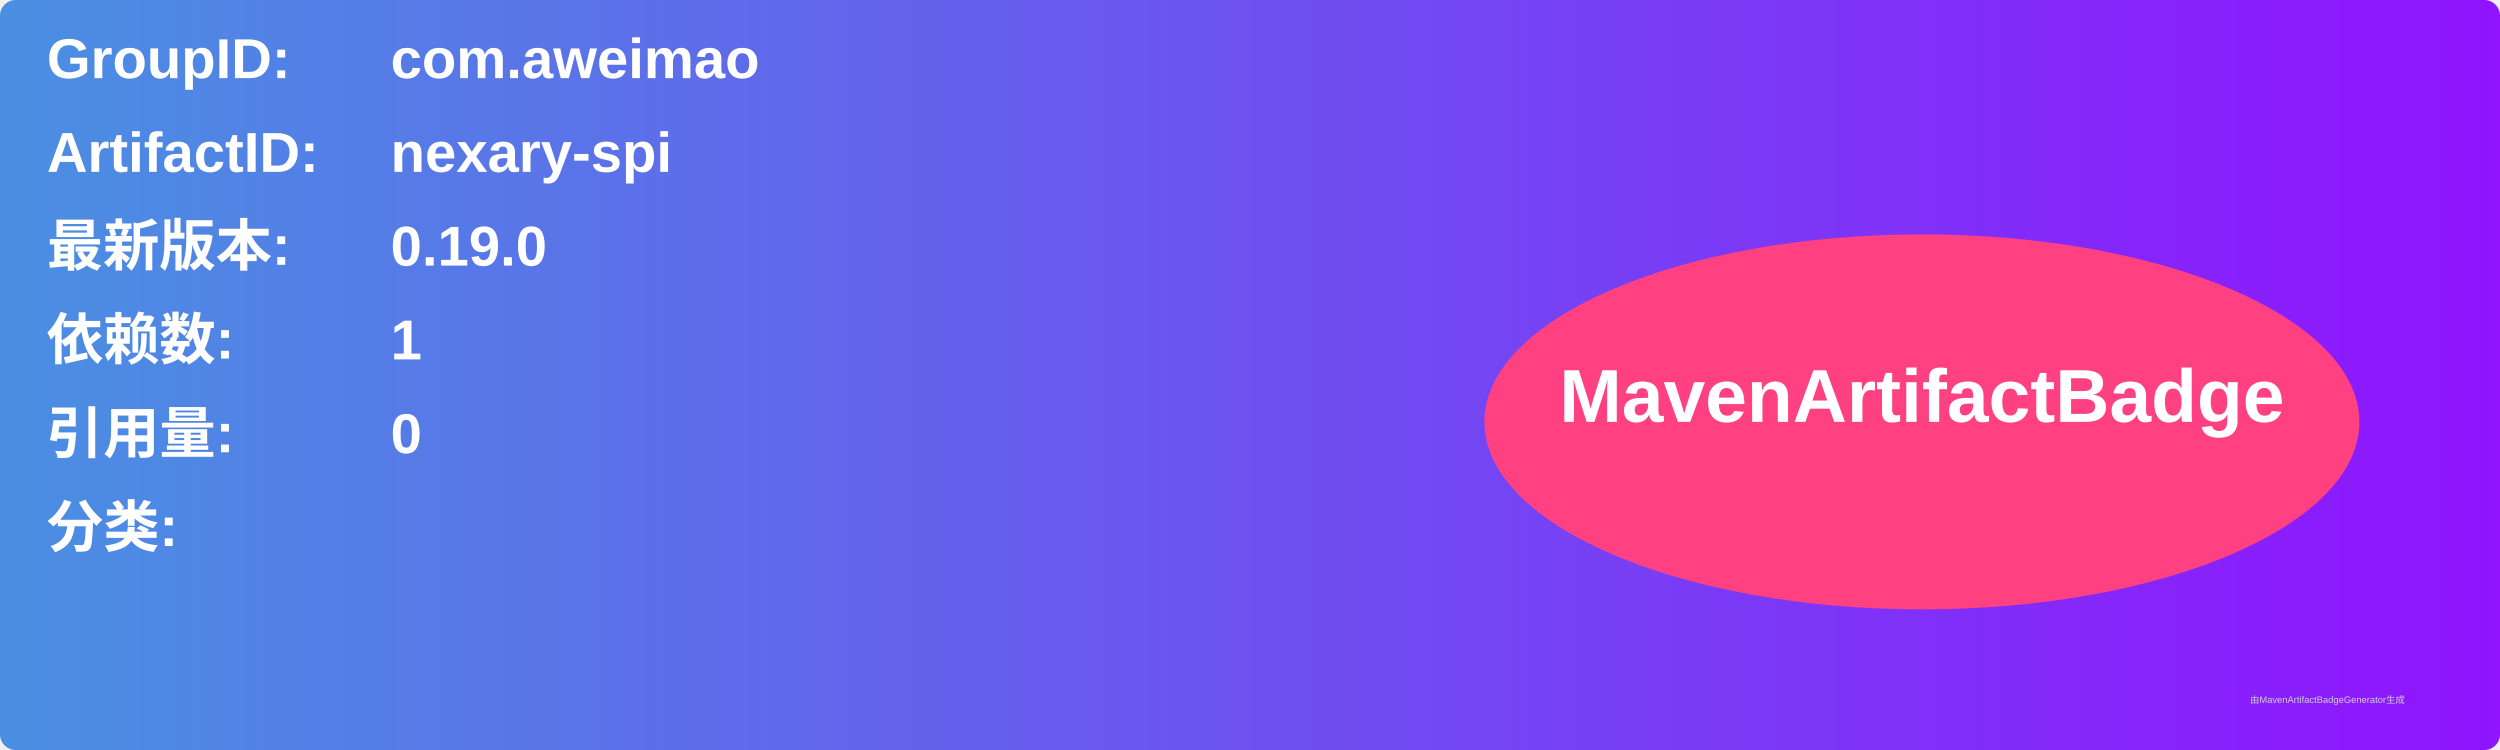
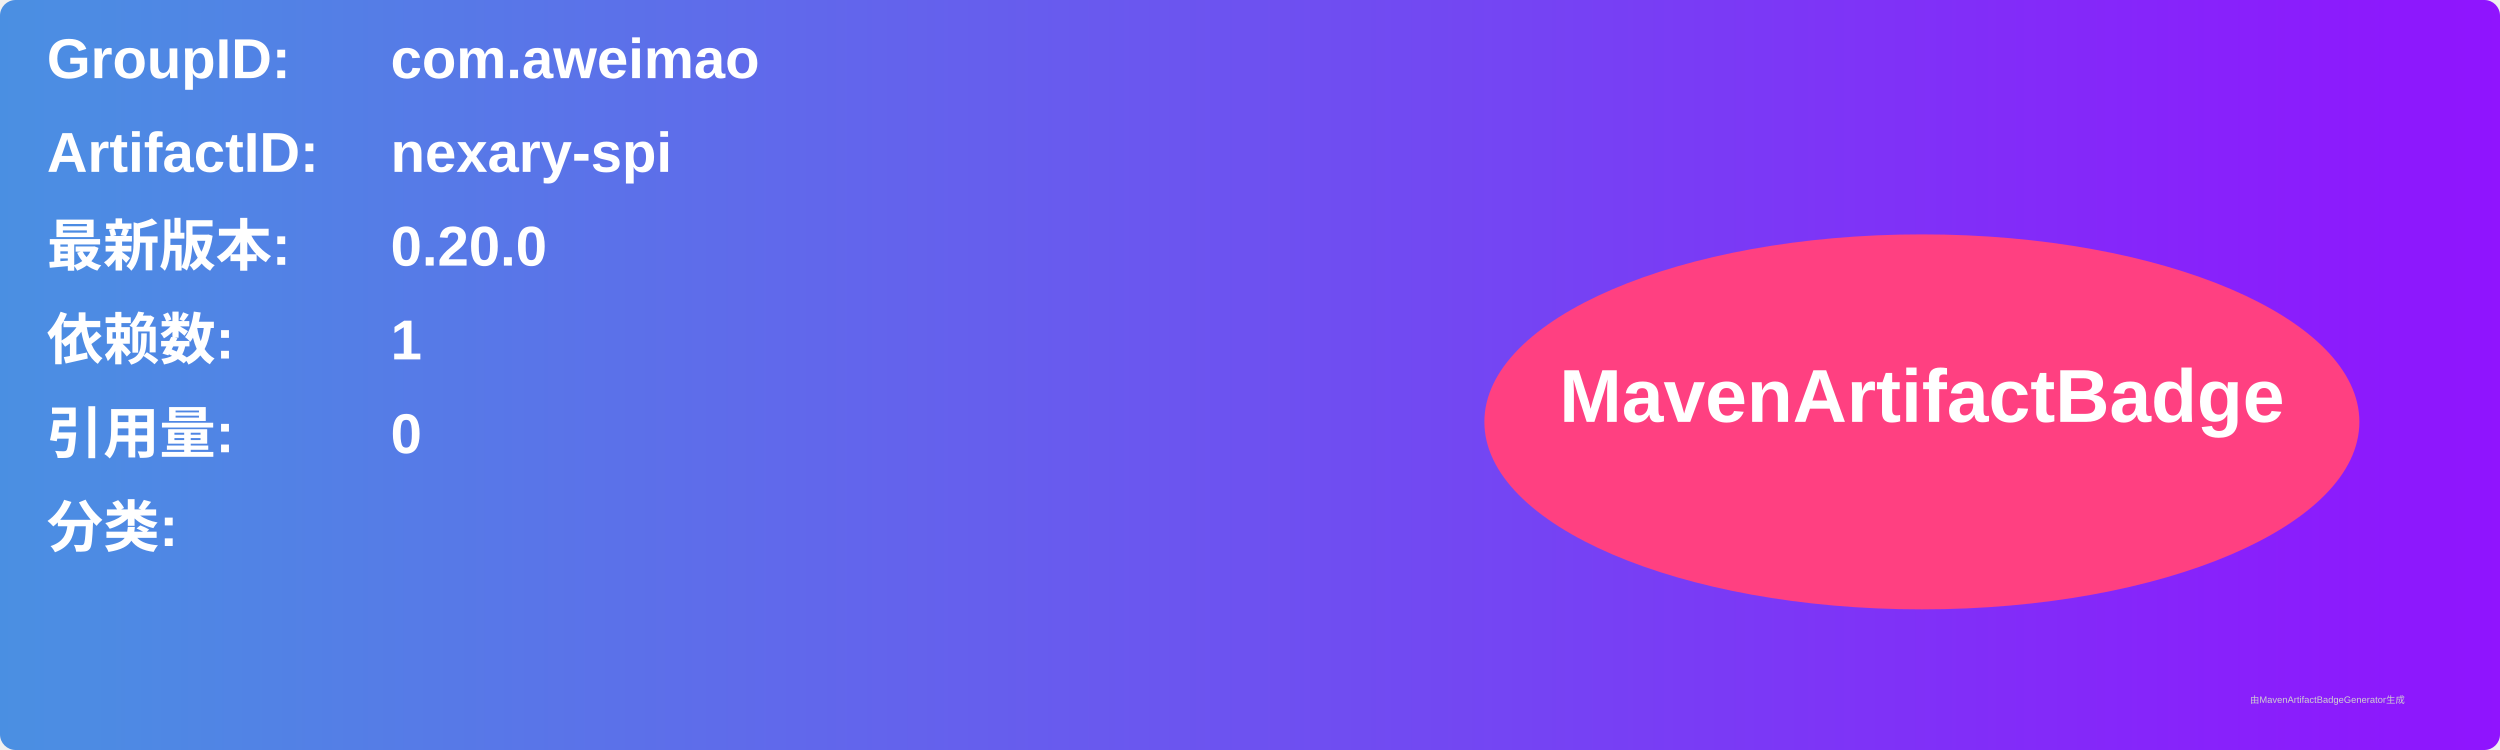
<svg xmlns="http://www.w3.org/2000/svg" width="800" height="240" viewBox="0 0 800 240">
  <linearGradient id="grad" x1="0%" y1="0%" x2="100%" y2="0%">
    <stop offset="0%" stop-color="#4a90e2" />
    <stop offset="100%" stop-color="#9013fe" />
  </linearGradient>
  <rect width="100%" height="100%" rx="5" ry="5" fill="url(#grad)" />
  <g transform="translate(15, 15)">
    <text x="0" y="10" font-family="Arial" font-size="18" fill="white" font-weight="bold" width="260">GroupID:</text>
    <text x="110" y="10" font-family="Arial" font-size="18" fill="white" font-weight="bold" width="460">com.aweimao</text>
    <text x="0" y="40" font-family="Arial" font-size="18" fill="white" font-weight="bold" width="260">ArtifactID:</text>
    <text x="110" y="40" font-family="Arial" font-size="18" fill="white" font-weight="bold" width="460">nexary-spi</text>
    <text x="0" y="70" font-family="Arial" font-size="18" fill="white" font-weight="bold">最新版本:</text>
    <text x="110" y="70" font-family="Arial" font-size="18" fill="white" font-weight="bold">
-       <tspan font-weight="bold">0.19.0</tspan>
+       <tspan font-weight="bold">0.20.0</tspan>
    </text>
    <text x="0" y="100" font-family="Arial" font-size="18" fill="white" font-weight="bold">依赖数: </text>
    <text x="110" y="100" font-family="Arial" font-size="18" fill="white">
      <tspan font-weight="bold">1</tspan>
    </text>
    <text x="0" y="130" font-family="Arial" font-size="18" fill="white" font-weight="bold">引用量: </text>
    <text x="110" y="130" font-family="Arial" font-size="18" fill="white">
      <tspan font-weight="bold">0</tspan>
    </text>
    <text x="0" y="160" font-family="Arial" font-size="18" fill="white" font-weight="bold">分类:</text>
    <text x="10" y="190" font-family="Arial" font-size="10" fill="white">
      <tspan font-weight="bold" />
    </text>
    <ellipse cx="600" cy="120" rx="140" ry="60" fill="#ff4081" />
    <text x="600" y="120" text-anchor="middle" font-family="Arial" font-size="24" fill="white" font-weight="bold">MavenArtifactBadge</text>
  </g>
  <text x="720" y="225" font-family="Arial" font-size="3" fill="#d0d0d0">由MavenArtifactBadgeGenerator生成</text>
</svg>
